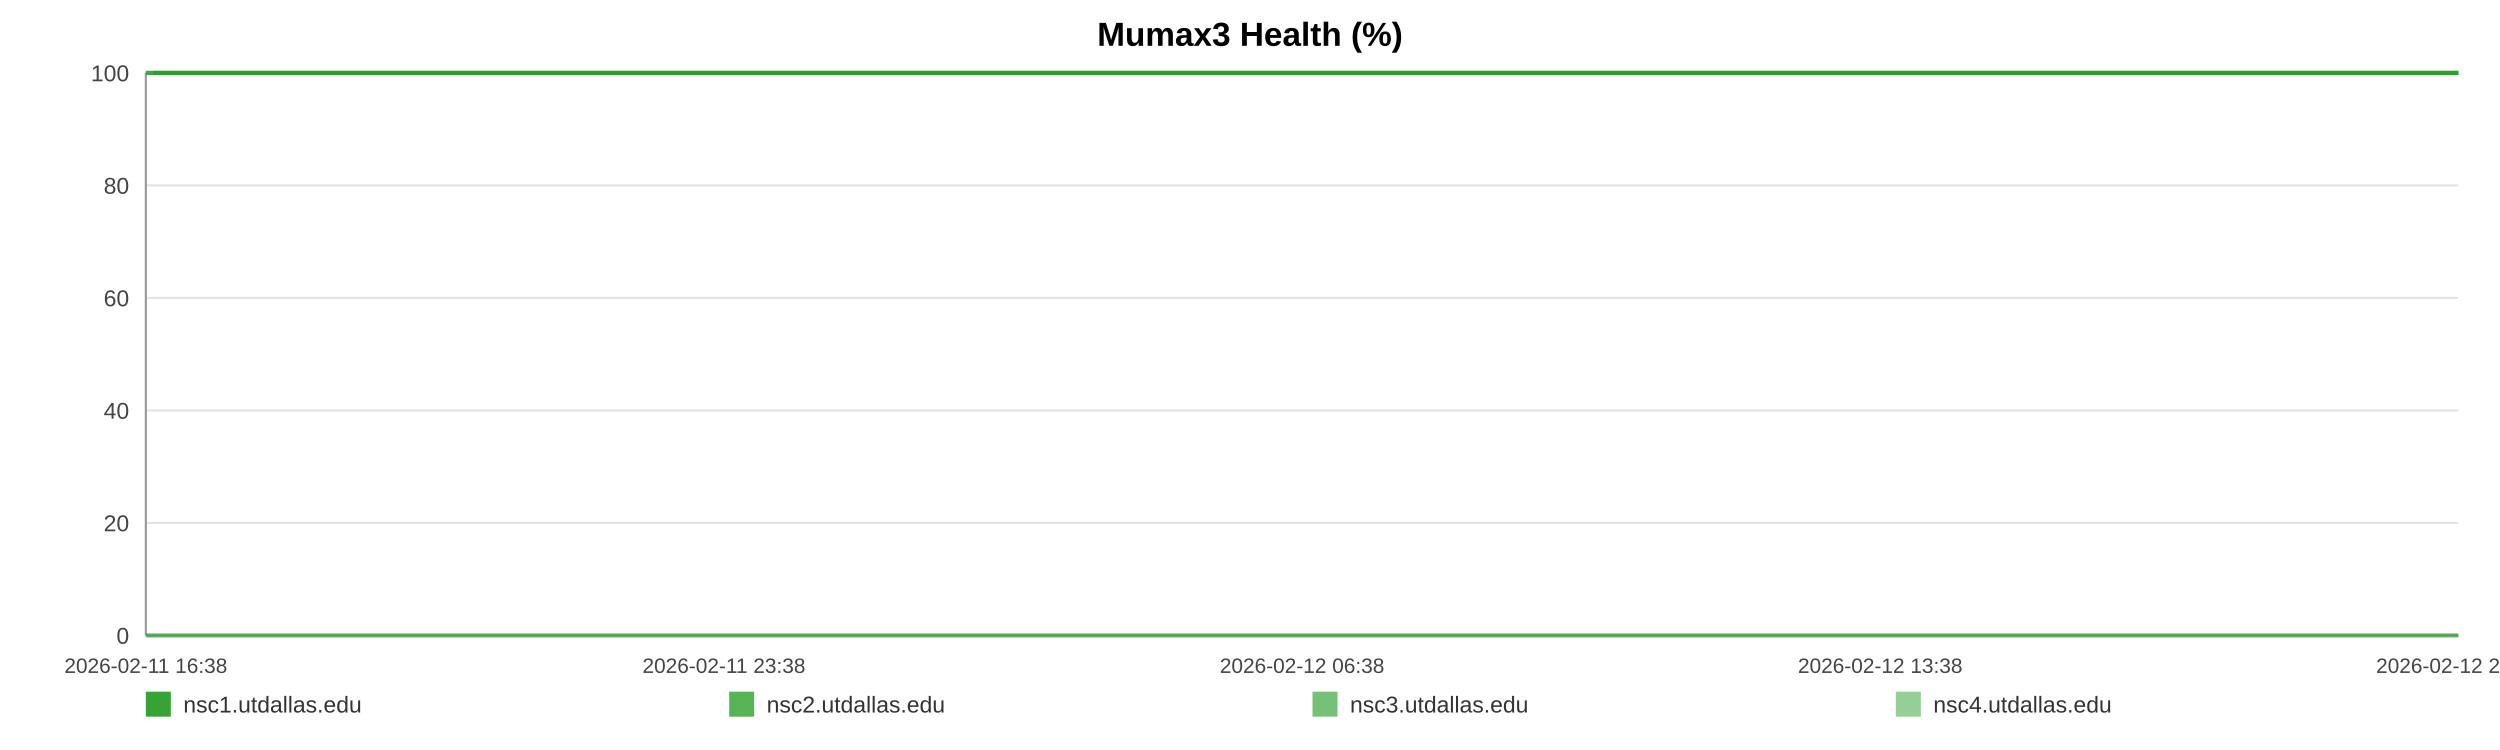
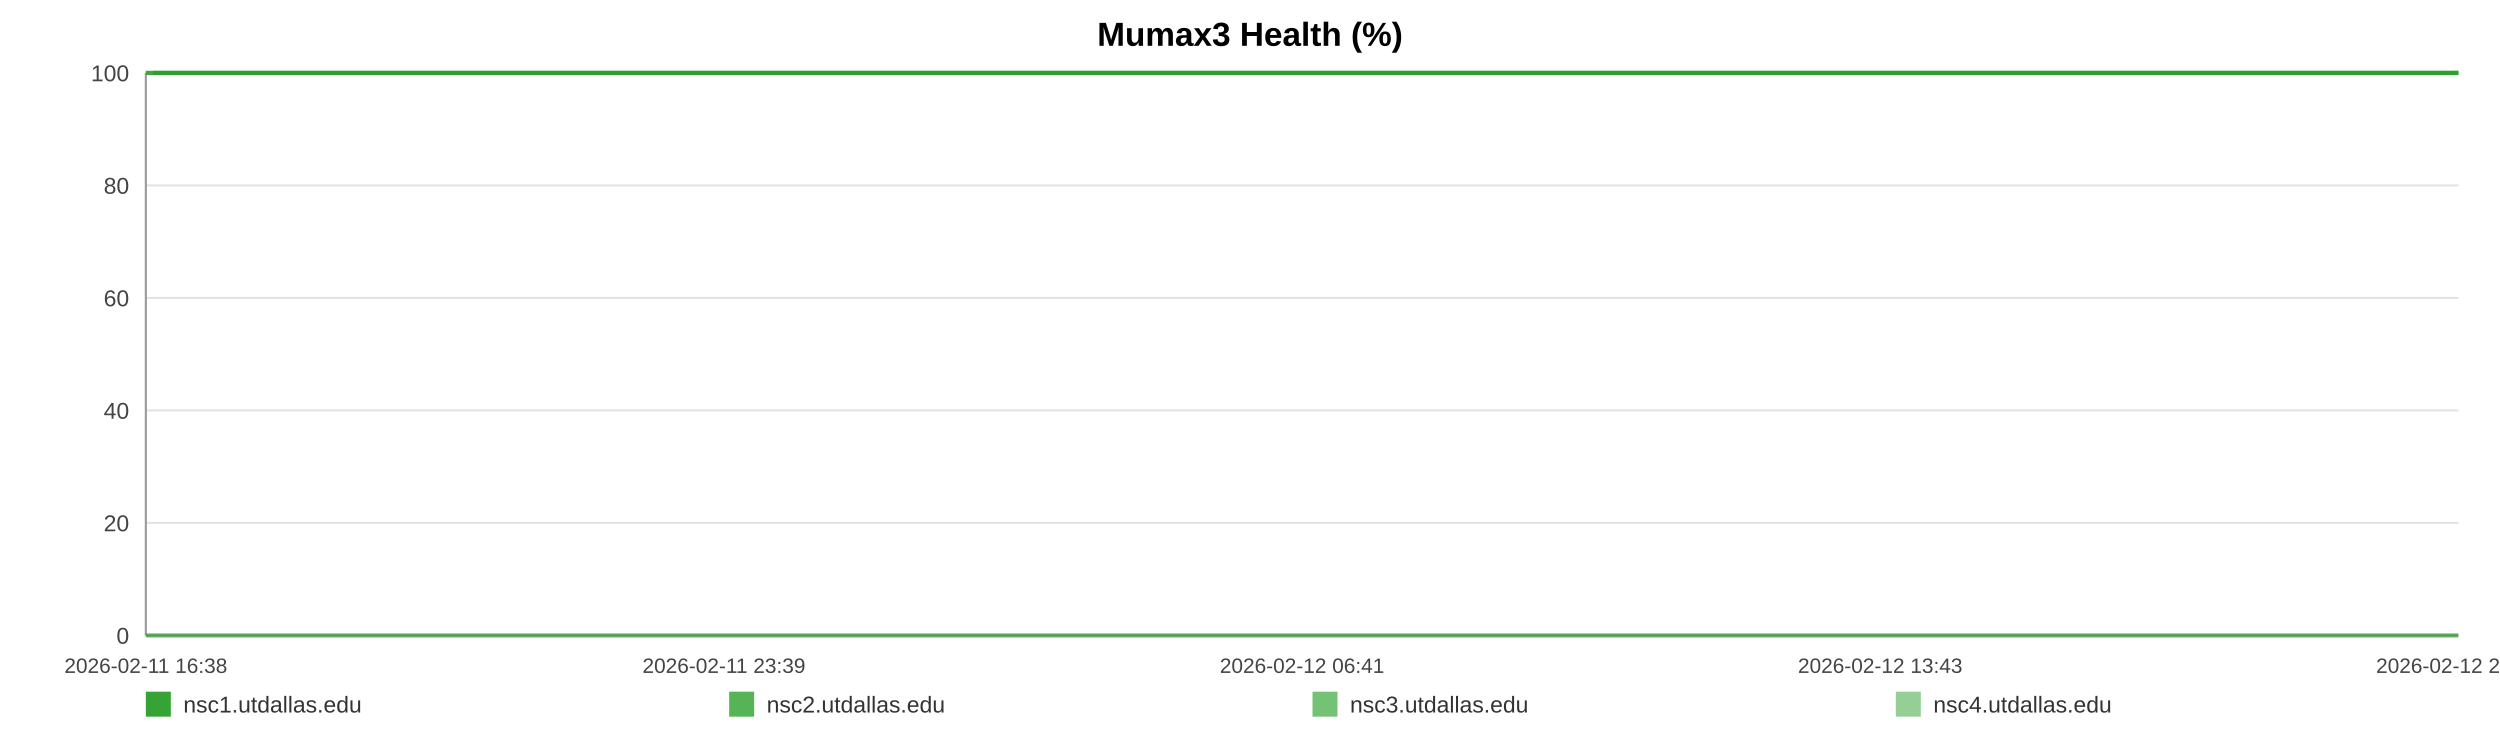
<svg xmlns="http://www.w3.org/2000/svg" width="1200" height="360" viewBox="0 0 1200 360" role="img" aria-label="Mumax3 Health (%)">
  <rect width="100%" height="100%" fill="#ffffff" />
  <text x="600.0" y="22" text-anchor="middle" font-size="16" font-family="Arial, Helvetica, sans-serif" font-weight="bold">Mumax3 Health (%)</text>
  <line x1="70" y1="35.00" x2="1180" y2="35.00" stroke="#e3e3e3" stroke-width="1" />
  <text x="62" y="39.00" text-anchor="end" font-size="11" fill="#444" font-family="Arial, Helvetica, sans-serif">100</text>
  <line x1="70" y1="89.00" x2="1180" y2="89.00" stroke="#e3e3e3" stroke-width="1" />
  <text x="62" y="93.00" text-anchor="end" font-size="11" fill="#444" font-family="Arial, Helvetica, sans-serif">80</text>
  <line x1="70" y1="143.00" x2="1180" y2="143.00" stroke="#e3e3e3" stroke-width="1" />
  <text x="62" y="147.00" text-anchor="end" font-size="11" fill="#444" font-family="Arial, Helvetica, sans-serif">60</text>
  <line x1="70" y1="197.00" x2="1180" y2="197.00" stroke="#e3e3e3" stroke-width="1" />
  <text x="62" y="201.00" text-anchor="end" font-size="11" fill="#444" font-family="Arial, Helvetica, sans-serif">40</text>
  <line x1="70" y1="251.00" x2="1180" y2="251.00" stroke="#e3e3e3" stroke-width="1" />
  <text x="62" y="255.00" text-anchor="end" font-size="11" fill="#444" font-family="Arial, Helvetica, sans-serif">20</text>
  <line x1="70" y1="305.00" x2="1180" y2="305.00" stroke="#e3e3e3" stroke-width="1" />
  <text x="62" y="309.00" text-anchor="end" font-size="11" fill="#444" font-family="Arial, Helvetica, sans-serif">0</text>
  <line x1="70" y1="35" x2="70" y2="305" stroke="#999" />
  <line x1="70" y1="305" x2="1180" y2="305" stroke="#999" />
  <text x="70.00" y="323" text-anchor="middle" font-size="10" fill="#444" font-family="Arial, Helvetica, sans-serif">2026-02-11 16:38</text>
-   <text x="347.50" y="323" text-anchor="middle" font-size="10" fill="#444" font-family="Arial, Helvetica, sans-serif">2026-02-11 23:38</text>
-   <text x="625.00" y="323" text-anchor="middle" font-size="10" fill="#444" font-family="Arial, Helvetica, sans-serif">2026-02-12 06:38</text>
-   <text x="902.50" y="323" text-anchor="middle" font-size="10" fill="#444" font-family="Arial, Helvetica, sans-serif">2026-02-12 13:38</text>
-   <text x="1180.00" y="323" text-anchor="middle" font-size="10" fill="#444" font-family="Arial, Helvetica, sans-serif">2026-02-12 20:39</text>
-   <polyline fill="none" stroke="#2ca02c" stroke-opacity="0.95" stroke-width="2" points="73.55,35.00 77.12,35.00 80.66,35.00 84.23,35.00 87.81,35.00 91.34,35.00 94.90,35.00 98.75,35.00 102.28,35.00 105.82,35.00 109.35,35.00 112.96,35.00 116.49,35.00 120.02,35.00 126.42,35.00 131.93,35.00 135.52,35.00 139.16,35.00 142.70,35.00 146.24,35.00 149.72,35.00 153.31,35.00 156.85,35.00 160.43,35.00 164.00,35.00 167.62,35.00 171.19,35.00 174.75,35.00 178.48,35.00 182.07,35.00 185.61,35.00 189.26,35.00 192.81,35.00 196.37,35.00 200.03,35.00 203.55,35.00 207.10,35.00 210.73,35.00 214.24,35.00 217.79,35.00 221.30,35.00 224.84,35.00 228.41,35.00 231.94,35.00 235.57,35.00 239.16,35.00 242.67,35.00 246.21,35.00 249.80,35.00 253.35,35.00 257.41,35.00 260.97,35.00 264.51,35.00 268.03,35.00 271.56,35.00 275.09,35.00 278.62,35.00 282.18,35.00 285.73,35.00 289.35,35.00 292.89,35.00 296.40,35.00 299.98,35.00 303.57,35.00 307.12,35.00 310.68,35.00 314.19,35.00 317.71,35.00 321.25,35.00 324.77,35.00 328.31,35.00 331.86,35.00 335.39,35.00 338.94,35.00 342.50,35.00 346.01,35.00 349.59,35.00 353.11,35.00 356.64,35.00 360.29,35.00 363.83,35.00 367.37,35.00 370.95,35.00 374.48,35.00 378.05,35.00 381.59,35.00 385.10,35.00 388.62,35.00 392.20,35.00 395.77,35.00 399.32,35.00 402.90,35.00 406.40,35.00 409.97,35.00 413.50,35.00 417.04,35.00 420.56,35.00 424.12,35.00 427.64,35.00 431.22,35.00 434.77,35.00 438.32,35.00 441.88,35.00 445.48,35.00 449.05,35.00 452.60,35.00 456.13,35.00 459.67,35.00 463.20,35.00 466.79,35.00 470.34,35.00 473.89,35.00 477.43,35.00 481.00,35.00 484.56,35.00 488.14,35.00 491.75,35.00 495.28,35.00 498.83,35.00 502.39,35.00 505.93,35.00 509.47,35.00 513.05,35.00 516.90,35.00 520.43,35.00 524.03,35.00 527.57,35.00 531.10,35.00 534.62,35.00 538.10,35.00 541.65,35.00 545.20,35.00 548.74,35.00 552.28,35.00 555.82,35.00 559.36,35.00 562.88,35.00 566.50,35.00 570.04,35.00 573.58,35.00 577.11,35.00 580.67,35.00 584.20,35.00 587.76,35.00 591.33,35.00 594.88,35.00 598.44,35.00 601.98,35.00 605.50,35.00 609.03,35.00 612.58,35.00 616.12,35.00 619.69,35.00 623.27,35.00 626.83,35.00 630.37,35.00 633.96,35.00 637.51,35.00 641.03,35.00 644.60,35.00 648.15,35.00 651.76,35.00 655.36,35.00 658.89,35.00 662.46,35.00 665.98,35.00 669.50,35.00 673.04,35.00 676.60,35.00 680.13,35.00 683.64,35.00 687.17,35.00 690.76,35.00 694.31,35.00 697.88,35.00 701.42,35.00 705.05,35.00 708.59,35.00 712.14,35.00 715.67,35.00 719.19,35.00 723.05,35.00 726.68,35.00 730.21,35.00 733.74,35.00 737.24,35.00 740.80,35.00 744.35,35.00 747.91,35.00 751.48,35.00 755.01,35.00 758.54,35.00 762.09,35.00 765.73,35.00 769.27,35.00 772.79,35.00 776.33,35.00 779.92,35.00 783.54,35.00 787.17,35.00 790.69,35.00 794.25,35.00 797.80,35.00 801.33,35.00 804.90,35.00 808.45,35.00 812.05,35.00 815.58,35.00 819.10,35.00 822.69,35.00 826.24,35.00 829.79,35.00 833.34,35.00 836.94,35.00 840.49,35.00 844.03,35.00 847.54,35.00 851.07,35.00 854.63,35.00 858.18,35.00 861.71,35.00 865.25,35.00 868.76,35.00 872.31,35.00 875.88,35.00 879.44,35.00 883.00,35.00 886.60,35.00 890.15,35.00 893.73,35.00 897.26,35.00 900.83,35.00 904.37,35.00 907.92,35.00 911.48,35.00 915.11,35.00 918.66,35.00 922.23,35.00 925.78,35.00 929.32,35.00 932.88,35.00 936.39,35.00 939.93,35.00 943.51,35.00 947.06,35.00 950.62,35.00 954.17,35.00 957.75,35.00 961.29,35.00 964.85,35.00 968.42,35.00 972.01,35.00 975.54,35.00 979.09,35.00 982.66,35.00 986.25,35.00 989.81,35.00 993.36,35.00 996.90,35.00 1000.84,35.00 1004.42,35.00 1007.97,35.00 1011.52,35.00 1015.11,35.00 1018.68,35.00 1022.23,35.00 1025.80,35.00 1029.32,35.00 1032.98,35.00 1036.58,35.00 1040.10,35.00 1043.64,35.00 1047.20,35.00 1050.75,35.00 1054.31,35.00 1057.99,35.00 1061.55,35.00 1065.09,35.00 1068.69,35.00 1072.52,35.00 1076.07,35.00 1080.54,35.00 1086.55,35.00 1090.18,35.00 1093.81,35.00 1097.35,35.00 1100.83,35.00 1104.36,35.00 1107.97,35.00 1111.54,35.00 1115.11,35.00 1118.81,35.00 1122.48,35.00 1126.25,35.00 1129.81,35.00 1133.37,35.00 1136.92,35.00 1140.52,35.00 1144.12,35.00 1147.70,35.00 1151.24,35.00 1154.78,35.00 1158.48,35.00 1162.05,35.00 1165.56,35.00 1169.13,35.00 1172.74,35.00 1176.42,35.00 1180.00,35.00" />
-   <polyline fill="none" stroke="#2ca02c" stroke-opacity="0.80" stroke-width="2" points="70.00,35.00 73.55,35.00 77.12,35.00 80.66,35.00 84.23,35.00 87.81,35.00 91.34,35.00 94.90,35.00 98.75,35.00 102.28,35.00 105.82,35.00 109.35,35.00 112.96,35.00 116.49,35.00 120.02,35.00 126.42,35.00 131.93,35.00 135.52,35.00 139.16,35.00 142.70,35.00 146.24,35.00 149.72,35.00 153.31,35.00 156.85,35.00 160.43,35.00 164.00,35.00 167.62,35.00 171.19,35.00 174.75,35.00 178.48,35.00 182.07,35.00 185.61,35.00 189.26,35.00 192.81,35.00 196.37,35.00 200.03,35.00 203.55,35.00 207.10,35.00 210.73,35.00 214.24,35.00 217.79,35.00 221.30,35.00 224.84,35.00 228.41,35.00 231.94,35.00 235.57,35.00 239.16,35.00 242.67,35.00 246.21,35.00 249.80,35.00 253.35,35.00 257.41,35.00 260.97,35.00 264.51,35.00 268.03,35.00 271.56,35.00 275.09,35.00 278.62,35.00 282.18,35.00 285.73,35.00 289.35,35.00 292.89,35.00 296.40,35.00 299.98,35.00 303.57,35.00 307.12,35.00 310.68,35.00 314.19,35.00 317.71,35.00 321.25,35.00 324.77,35.00 328.31,35.00 331.86,35.00 335.39,35.00 338.94,35.00 342.50,35.00 346.01,35.00 349.59,35.00 353.11,35.00 356.64,35.00 360.29,35.00 363.83,35.00 367.37,35.00 370.95,35.00 374.48,35.00 378.05,35.00 381.59,35.00 385.10,35.00 388.62,35.00 392.20,35.00 395.77,35.00 399.32,35.00 402.90,35.00 406.40,35.00 409.97,35.00 413.50,35.00 417.04,35.00 420.56,35.00 424.12,35.00 427.64,35.00 431.22,35.00 434.77,35.00 438.32,35.00 441.88,35.00 445.48,35.00 449.05,35.00 452.60,35.00 456.13,35.00 459.67,35.00 463.20,35.00 466.79,35.00 470.34,35.00 473.89,35.00 477.43,35.00 481.00,35.00 484.56,35.00 488.14,35.00 491.75,35.00 495.28,35.00 498.83,35.00 502.39,35.00 505.93,35.00 509.47,35.00 513.05,35.00 516.90,35.00 520.43,35.00 524.03,35.00 527.57,35.00 531.10,35.00 534.62,35.00 538.10,35.00 541.65,35.00 545.20,35.00 548.74,35.00 552.28,35.00 555.82,35.00 559.36,35.00 562.88,35.00 566.50,35.00 570.04,35.00 573.58,35.00 577.11,35.00 580.67,35.00 584.20,35.00 587.76,35.00 591.33,35.00 594.88,35.00 598.44,35.00 601.98,35.00 605.50,35.00 609.03,35.00 612.58,35.00 616.12,35.00 619.69,35.00 623.27,35.00 626.83,35.00 630.37,35.00 633.96,35.00 637.51,35.00 641.03,35.00 644.60,35.00 648.15,35.00 651.76,35.00 655.36,35.00 658.89,35.00 662.46,35.00 665.98,35.00 669.50,35.00 673.04,35.00 676.60,35.00 680.13,35.00 683.64,35.00 687.17,35.00 690.76,35.00 694.31,35.00 697.88,35.00 701.42,35.00 705.05,35.00 708.59,35.00 712.14,35.00 715.67,35.00 719.19,35.00 723.05,35.00 726.68,35.00 730.21,35.00 733.74,35.00 737.24,35.00 740.80,35.00 744.35,35.00 747.91,35.00 751.48,35.00 755.01,35.00 758.54,35.00 762.09,35.00 765.73,35.00 769.27,35.00 772.79,35.00 776.33,35.00 779.92,35.00 783.54,35.00 787.17,35.00 790.69,35.00 794.25,35.00 797.80,35.00 801.33,35.00 804.90,35.00 808.45,35.00 812.05,35.00 815.58,35.00 819.10,35.00 822.69,35.00 826.24,35.00 829.79,35.00 833.34,35.00 836.94,35.00 840.49,35.00 844.03,35.00 847.54,35.00 851.07,35.00 854.63,35.00 858.18,35.00 861.71,35.00 865.25,35.00 868.76,35.00 872.31,35.00 875.88,35.00 879.44,35.00 883.00,35.00 886.60,35.00 890.15,35.00 893.73,35.00 897.26,35.00 900.83,35.00 904.37,35.00 907.92,35.00 911.48,35.00 915.11,35.00 918.66,35.00 922.23,35.00 925.78,35.00 929.32,35.00 932.88,35.00 936.39,35.00 939.93,35.00 943.51,35.00 947.06,35.00 950.62,35.00 954.17,35.00 957.75,35.00 961.29,35.00 964.85,35.00 968.42,35.00 972.01,35.00 975.54,35.00 979.09,35.00 982.66,35.00 986.25,35.00 989.81,35.00 993.36,35.00 996.90,35.00 1000.84,35.00 1004.42,35.00 1007.97,35.00 1011.52,35.00 1015.11,35.00 1018.68,35.00 1022.23,35.00 1025.80,35.00 1029.32,35.00 1032.98,35.00 1036.58,35.00 1040.10,35.00 1043.64,35.00 1047.20,35.00 1050.75,35.00 1054.31,35.00 1057.99,35.00 1061.55,35.00 1065.09,35.00 1068.69,35.00 1072.52,35.00 1076.07,35.00 1080.54,35.00 1086.55,35.00 1090.18,35.00 1093.81,35.00 1097.35,35.00 1100.83,35.00 1104.36,35.00 1107.97,35.00 1111.54,35.00 1115.11,35.00 1118.81,35.00 1122.48,35.00 1126.25,35.00 1129.81,35.00 1133.37,35.00 1136.92,35.00 1140.52,35.00 1144.12,35.00 1147.70,35.00 1151.24,35.00 1154.78,35.00 1158.48,35.00 1162.05,35.00 1165.56,35.00 1169.13,35.00 1172.74,35.00 1176.42,35.00 1180.00,35.00" />
-   <polyline fill="none" stroke="#2ca02c" stroke-opacity="0.65" stroke-width="2" points="70.00,305.00 73.55,305.00 77.12,305.00 80.66,305.00 84.23,305.00 87.81,305.00 91.34,305.00 94.90,305.00 98.75,305.00 102.28,305.00 105.82,305.00 109.35,305.00 112.96,305.00 116.49,305.00 120.02,305.00 126.42,305.00 131.93,305.00 135.52,305.00 139.16,305.00 142.70,305.00 146.24,305.00 149.72,305.00 153.31,305.00 156.85,305.00 160.43,305.00 164.00,305.00 167.62,305.00 171.19,305.00 174.75,305.00 178.48,305.00 182.07,305.00 185.61,305.00 189.26,305.00 192.81,305.00 196.37,305.00 200.03,305.00 203.55,305.00 207.10,305.00 210.73,305.00 214.24,305.00 217.79,305.00 221.30,305.00 224.84,305.00 228.41,305.00 231.94,305.00 235.57,305.00 239.16,305.00 242.67,305.00 246.21,305.00 249.80,305.00 253.35,305.00 257.41,305.00 260.97,305.00 264.51,305.00 268.03,305.00 271.56,305.00 275.09,305.00 278.62,305.00 282.18,305.00 285.73,305.00 289.35,305.00 292.89,305.00 296.40,305.00 299.98,305.00 303.57,305.00 307.12,305.00 310.68,305.00 314.19,305.00 317.71,305.00 321.25,305.00 324.77,305.00 328.31,305.00 331.86,305.00 335.39,305.00 338.94,305.00 342.50,305.00 346.01,305.00 349.59,305.00 353.11,305.00 356.64,305.00 360.29,305.00 363.83,305.00 367.37,305.00 370.95,305.00 374.48,305.00 378.05,305.00 381.59,305.00 385.10,305.00 388.62,305.00 392.20,305.00 395.77,305.00 399.32,305.00 402.90,305.00 406.40,305.00 409.97,305.00 413.50,305.00 417.04,305.00 420.56,305.00 424.12,305.00 427.64,305.00 431.22,305.00 434.77,305.00 438.32,305.00 441.88,305.00 445.48,305.00 449.05,305.00 452.60,305.00 456.13,305.00 459.67,305.00 463.20,305.00 466.79,305.00 470.34,305.00 473.89,305.00 477.43,305.00 481.00,305.00 484.56,305.00 488.14,305.00 491.75,305.00 495.28,305.00 498.83,305.00 502.39,305.00 505.93,305.00 509.47,305.00 513.05,305.00 516.90,305.00 520.43,305.00 524.03,305.00 527.57,305.00 531.10,305.00 534.62,305.00 538.10,305.00 541.65,305.00 545.20,305.00 548.74,305.00 552.28,305.00 555.82,305.00 559.36,305.00 562.88,305.00 566.50,305.00 570.04,305.00 573.58,305.00 577.11,305.00 580.67,305.00 584.20,305.00 587.76,305.00 591.33,305.00 594.88,305.00 598.44,305.00 601.98,305.00 605.50,305.00 609.03,305.00 612.58,305.00 616.12,305.00 619.69,305.00 623.27,305.00 626.83,305.00 630.37,305.00 633.96,305.00 637.51,305.00 641.03,305.00 644.60,305.00 648.15,305.00 651.76,305.00 655.36,305.00 658.89,305.00 662.46,305.00 665.98,305.00 669.50,305.00 673.04,305.00 676.60,305.00 680.13,305.00 683.64,305.00 687.17,305.00 690.76,305.00 694.31,305.00 697.88,305.00 701.42,305.00 705.05,305.00 708.59,305.00 712.14,305.00 715.67,305.00 719.19,305.00 723.05,305.00 726.68,305.00 730.21,305.00 733.74,305.00 737.24,305.00 740.80,305.00 744.35,305.00 747.91,305.00 751.48,305.00 755.01,305.00 758.54,305.00 762.09,305.00 765.73,305.00 769.27,305.00 772.79,305.00 776.33,305.00 779.92,305.00 783.54,305.00 787.17,305.00 790.69,305.00 794.25,305.00 797.80,305.00 801.33,305.00 804.90,305.00 808.45,305.00 812.05,305.00 815.58,305.00 819.10,305.00 822.69,305.00 826.24,305.00 829.79,305.00 833.34,305.00 836.94,305.00 840.49,305.00 844.03,305.00 847.54,305.00 851.07,305.00 854.63,305.00 858.18,305.00 861.71,305.00 865.25,305.00 868.76,305.00 872.31,305.00 875.88,305.00 879.44,305.00 883.00,305.00 886.60,305.00 890.15,305.00 893.73,305.00 897.26,305.00 900.83,305.00 904.37,305.00 907.92,305.00 911.48,305.00 915.11,305.00 918.66,305.00 922.23,305.00 925.78,305.00 929.32,305.00 932.88,305.00 936.39,305.00 939.93,305.00 943.51,305.00 947.06,305.00 950.62,305.00 954.17,305.00 957.75,305.00 961.29,305.00 964.85,305.00 968.42,305.00 972.01,305.00 975.54,305.00 979.09,305.00 982.66,305.00 986.25,305.00 989.81,305.00 993.36,305.00 996.90,305.00 1000.84,305.00 1004.42,305.00 1007.97,305.00 1011.52,305.00 1015.11,305.00 1018.68,305.00 1022.23,305.00 1025.80,305.00 1029.32,305.00 1032.98,305.00 1036.58,305.00 1040.10,305.00 1043.64,305.00 1047.20,305.00 1050.75,305.00 1054.31,305.00 1057.99,305.00 1061.55,305.00 1065.09,305.00 1068.69,305.00 1072.52,305.00 1076.07,305.00 1080.54,305.00 1086.55,305.00 1090.18,305.00 1093.81,305.00 1097.35,305.00 1100.83,305.00 1104.36,305.00 1107.97,305.00 1111.54,305.00 1115.11,305.00 1118.81,305.00 1122.48,305.00 1126.25,305.00 1129.81,305.00 1133.37,305.00 1136.92,305.00 1140.52,305.00 1144.12,305.00 1147.70,305.00 1151.24,305.00 1154.78,305.00 1158.48,305.00 1162.05,305.00 1165.56,305.00 1169.13,305.00 1172.74,305.00 1176.42,305.00 1180.00,305.00" />
-   <polyline fill="none" stroke="#2ca02c" stroke-opacity="0.50" stroke-width="2" points="70.00,35.00 73.55,35.00 77.12,35.00 80.66,35.00 84.23,35.00 87.81,35.00 91.34,35.00 94.90,35.00 98.75,35.00 102.28,35.00 105.82,35.00 109.35,35.00 112.96,35.00 116.49,35.00 120.02,35.00 126.42,35.00 131.93,35.00 135.52,35.00 139.16,35.00 142.70,35.00 146.24,35.00 149.72,35.00 153.31,35.00 156.85,35.00 160.43,35.00 164.00,35.00 167.62,35.00 171.19,35.00 174.75,35.00 178.48,35.00 182.07,35.00 185.61,35.00 189.26,35.00 192.81,35.00 196.37,35.00 200.03,35.00 203.55,35.00 207.10,35.00 210.73,35.00 214.24,35.00 217.79,35.00 221.30,35.00 224.84,35.00 228.41,35.00 231.94,35.00 235.57,35.00 239.16,35.00 242.67,35.00 246.21,35.00 249.80,35.00 253.35,35.00 257.41,35.00 260.97,35.00 264.51,35.00 268.03,35.00 271.56,35.00 275.09,35.00 278.62,35.00 282.18,35.00 285.73,35.00 289.35,35.00 292.89,35.00 296.40,35.00 299.98,35.00 303.57,35.00 307.12,35.00 310.68,35.00 314.19,35.00 317.71,35.00 321.25,35.00 324.77,35.00 328.31,35.00 331.86,35.00 335.39,35.00 338.94,35.00 342.50,35.00 346.01,35.00 349.59,35.00 353.11,35.00 356.64,35.00 360.29,35.00 363.83,35.00 367.37,35.00 370.95,35.00 374.48,35.00 378.05,35.00 381.59,35.00 385.10,35.00 388.62,35.00 392.20,35.00 395.77,35.00 399.32,35.00 402.90,35.00 406.40,35.00 409.97,35.00 413.50,35.00 417.04,35.00 420.56,35.00 424.12,35.00 427.64,35.00 431.22,35.00 434.77,35.00 438.32,35.00 441.88,35.00 445.48,35.00 449.05,35.00 452.60,35.00 456.13,35.00 459.67,35.00 463.20,35.00 466.79,35.00 470.34,35.00 473.89,35.00 477.43,35.00 481.00,35.00 484.56,35.00 488.14,35.00 491.75,35.00 495.28,35.00 498.83,35.00 502.39,35.00 505.93,35.00 509.47,35.00 513.05,35.00 516.90,35.00 520.43,35.00 524.03,35.00 527.57,35.00 531.10,35.00 534.62,35.00 538.10,35.00 541.65,35.00 545.20,35.00 548.74,35.00 552.28,35.00 555.82,35.00 559.36,35.00 562.88,35.00 566.50,35.00 570.04,35.00 573.58,35.00 577.11,35.00 580.67,35.00 584.20,35.00 587.76,35.00 591.33,35.00 594.88,35.00 598.44,35.00 601.98,35.00 605.50,35.00 609.03,35.00 612.58,35.00 616.12,35.00 619.69,35.00 623.27,35.00 626.83,35.00 630.37,35.00 633.96,35.00 637.51,35.00 641.03,35.00 644.60,35.00 648.15,35.00 651.76,35.00 655.36,35.00 658.89,35.00 662.46,35.00 665.98,35.00 669.50,35.00 673.04,35.00 676.60,35.00 680.13,35.00 683.64,35.00 687.17,35.00 690.76,35.00 694.31,35.00 697.88,35.00 701.42,35.00 705.05,35.00 708.59,35.00 712.14,35.00 715.67,35.00 719.19,35.00 723.05,35.00 726.68,35.00 730.21,35.00 733.74,35.00 737.24,35.00 740.80,35.00 744.35,35.00 747.91,35.00 751.48,35.00 755.01,35.00 758.54,35.00 762.09,35.00 765.73,35.00 769.27,35.00 772.79,35.00 776.33,35.00 779.92,35.00 783.54,35.00 787.17,35.00 790.69,35.00 794.25,35.00 797.80,35.00 801.33,35.00 804.90,35.00 808.45,35.00 812.05,35.00 815.58,35.00 819.10,35.00 822.69,35.00 826.24,35.00 829.79,35.00 833.34,35.00 836.94,35.00 840.49,35.00 844.03,35.00 847.54,35.00 851.07,35.00 854.63,35.00 858.18,35.00 861.71,35.00 865.25,35.00 868.76,35.00 872.31,35.00 875.88,35.00 879.44,35.00 883.00,35.00 886.60,35.00 890.15,35.00 893.73,35.00 897.26,35.00 900.83,35.00 904.37,35.00 907.92,35.00 911.48,35.00 915.11,35.00 918.66,35.00 922.23,35.00 925.78,35.00 929.32,35.00 932.88,35.00 936.39,35.00 939.93,35.00 943.51,35.00 947.06,35.00 950.62,35.00 954.17,35.00 957.75,35.00 961.29,35.00 964.85,35.00 968.42,35.00 972.01,35.00 975.54,35.00 979.09,35.00 982.66,35.00 986.25,35.00 989.81,35.00 993.36,35.00 996.90,35.00 1000.84,35.00 1004.42,35.00 1007.97,35.00 1011.52,35.00 1015.11,35.00 1018.68,35.00 1022.23,35.00 1025.80,35.00 1029.32,35.00 1032.98,35.00 1036.58,35.00 1040.10,35.00 1043.64,35.00 1047.20,35.00 1050.75,35.00 1054.31,35.00 1057.99,35.00 1061.55,35.00 1065.09,35.00 1068.69,35.00 1072.52,35.00 1076.07,35.00 1080.54,35.00 1086.55,35.00 1090.18,35.00 1093.81,35.00 1097.35,35.00 1100.83,35.00 1104.36,35.00 1107.97,35.00 1111.54,35.00 1115.11,35.00 1118.81,35.00 1122.48,35.00 1126.25,35.00 1129.81,35.00 1133.37,35.00 1136.92,35.00 1140.52,35.00 1144.12,35.00 1147.70,35.00 1151.24,35.00 1154.78,35.00 1158.48,35.00 1162.05,35.00 1165.56,35.00 1169.13,35.00 1172.74,35.00 1176.42,35.00 1180.00,35.00" />
+   <text x="347.50" y="323" text-anchor="middle" font-size="10" fill="#444" font-family="Arial, Helvetica, sans-serif">2026-02-11 23:39</text>
+   <text x="625.00" y="323" text-anchor="middle" font-size="10" fill="#444" font-family="Arial, Helvetica, sans-serif">2026-02-12 06:41</text>
+   <text x="902.50" y="323" text-anchor="middle" font-size="10" fill="#444" font-family="Arial, Helvetica, sans-serif">2026-02-12 13:43</text>
+   <text x="1180.00" y="323" text-anchor="middle" font-size="10" fill="#444" font-family="Arial, Helvetica, sans-serif">2026-02-12 20:44</text>
+   <polyline fill="none" stroke="#2ca02c" stroke-opacity="0.95" stroke-width="2" points="73.54,35.00 77.10,35.00 80.63,35.00 84.18,35.00 87.76,35.00 91.27,35.00 94.82,35.00 98.66,35.00 102.18,35.00 105.70,35.00 109.22,35.00 112.82,35.00 116.34,35.00 119.86,35.00 126.24,35.00 131.73,35.00 135.31,35.00 138.94,35.00 142.47,35.00 146.00,35.00 149.47,35.00 153.04,35.00 156.57,35.00 160.14,35.00 163.70,35.00 167.31,35.00 170.87,35.00 174.42,35.00 178.14,35.00 181.71,35.00 185.25,35.00 188.88,35.00 192.42,35.00 195.96,35.00 199.61,35.00 203.12,35.00 206.67,35.00 210.28,35.00 213.77,35.00 217.32,35.00 220.82,35.00 224.35,35.00 227.90,35.00 231.42,35.00 235.04,35.00 238.62,35.00 242.12,35.00 245.65,35.00 249.23,35.00 252.77,35.00 256.82,35.00 260.36,35.00 263.89,35.00 267.40,35.00 270.92,35.00 274.43,35.00 277.95,35.00 281.51,35.00 285.04,35.00 288.65,35.00 292.18,35.00 295.68,35.00 299.24,35.00 302.83,35.00 306.36,35.00 309.91,35.00 313.41,35.00 316.92,35.00 320.44,35.00 323.95,35.00 327.49,35.00 331.03,35.00 334.54,35.00 338.08,35.00 341.63,35.00 345.13,35.00 348.70,35.00 352.21,35.00 355.73,35.00 359.36,35.00 362.89,35.00 366.42,35.00 369.99,35.00 373.51,35.00 377.06,35.00 380.59,35.00 384.09,35.00 387.60,35.00 391.17,35.00 394.73,35.00 398.26,35.00 401.84,35.00 405.33,35.00 408.88,35.00 412.40,35.00 415.94,35.00 419.45,35.00 422.99,35.00 426.50,35.00 430.06,35.00 433.61,35.00 437.15,35.00 440.69,35.00 444.28,35.00 447.84,35.00 451.37,35.00 454.90,35.00 458.43,35.00 461.95,35.00 465.52,35.00 469.07,35.00 472.60,35.00 476.13,35.00 479.68,35.00 483.24,35.00 486.80,35.00 490.40,35.00 493.92,35.00 497.46,35.00 501.01,35.00 504.54,35.00 508.07,35.00 511.64,35.00 515.47,35.00 519.00,35.00 522.58,35.00 526.11,35.00 529.62,35.00 533.13,35.00 536.61,35.00 540.14,35.00 543.69,35.00 547.22,35.00 550.74,35.00 554.27,35.00 557.80,35.00 561.31,35.00 564.92,35.00 568.44,35.00 571.97,35.00 575.49,35.00 579.04,35.00 582.56,35.00 586.11,35.00 589.67,35.00 593.21,35.00 596.75,35.00 600.28,35.00 603.79,35.00 607.31,35.00 610.85,35.00 614.38,35.00 617.93,35.00 621.51,35.00 625.05,35.00 628.58,35.00 632.16,35.00 635.70,35.00 639.21,35.00 642.76,35.00 646.31,35.00 649.90,35.00 653.49,35.00 657.01,35.00 660.57,35.00 664.08,35.00 667.59,35.00 671.12,35.00 674.66,35.00 678.18,35.00 681.68,35.00 685.20,35.00 688.78,35.00 692.32,35.00 695.87,35.00 699.40,35.00 703.02,35.00 706.56,35.00 710.09,35.00 713.61,35.00 717.12,35.00 720.97,35.00 724.59,35.00 728.10,35.00 731.62,35.00 735.11,35.00 738.66,35.00 742.19,35.00 745.75,35.00 749.30,35.00 752.82,35.00 756.34,35.00 759.88,35.00 763.50,35.00 767.04,35.00 770.55,35.00 774.08,35.00 777.65,35.00 781.26,35.00 784.88,35.00 788.39,35.00 791.93,35.00 795.48,35.00 799.00,35.00 802.55,35.00 806.10,35.00 809.68,35.00 813.20,35.00 816.71,35.00 820.29,35.00 823.83,35.00 827.36,35.00 830.91,35.00 834.49,35.00 838.04,35.00 841.56,35.00 845.06,35.00 848.58,35.00 852.13,35.00 855.66,35.00 859.18,35.00 862.71,35.00 866.21,35.00 869.75,35.00 873.31,35.00 876.85,35.00 880.41,35.00 883.99,35.00 887.54,35.00 891.10,35.00 894.62,35.00 898.18,35.00 901.71,35.00 905.25,35.00 908.79,35.00 912.41,35.00 915.96,35.00 919.51,35.00 923.05,35.00 926.57,35.00 930.13,35.00 933.63,35.00 937.16,35.00 940.72,35.00 944.27,35.00 947.81,35.00 951.35,35.00 954.92,35.00 958.45,35.00 961.99,35.00 965.56,35.00 969.13,35.00 972.65,35.00 976.18,35.00 979.75,35.00 983.32,35.00 986.88,35.00 990.41,35.00 993.94,35.00 997.87,35.00 1001.43,35.00 1004.98,35.00 1008.52,35.00 1012.09,35.00 1015.65,35.00 1019.19,35.00 1022.74,35.00 1026.25,35.00 1029.91,35.00 1033.49,35.00 1037.00,35.00 1040.54,35.00 1044.08,35.00 1047.62,35.00 1051.16,35.00 1054.84,35.00 1058.38,35.00 1061.91,35.00 1065.50,35.00 1069.32,35.00 1072.86,35.00 1077.31,35.00 1083.30,35.00 1086.92,35.00 1090.54,35.00 1094.07,35.00 1097.54,35.00 1101.06,35.00 1104.66,35.00 1108.21,35.00 1111.78,35.00 1115.46,35.00 1119.12,35.00 1122.88,35.00 1126.43,35.00 1129.97,35.00 1133.52,35.00 1137.10,35.00 1140.69,35.00 1144.26,35.00 1147.79,35.00 1151.32,35.00 1155.00,35.00 1158.57,35.00 1162.07,35.00 1165.62,35.00 1169.22,35.00 1172.89,35.00 1176.46,35.00 1180.00,35.00" />
+   <polyline fill="none" stroke="#2ca02c" stroke-opacity="0.80" stroke-width="2" points="70.00,35.00 73.54,35.00 77.10,35.00 80.63,35.00 84.18,35.00 87.76,35.00 91.27,35.00 94.82,35.00 98.66,35.00 102.18,35.00 105.70,35.00 109.22,35.00 112.82,35.00 116.34,35.00 119.86,35.00 126.24,35.00 131.73,35.00 135.31,35.00 138.94,35.00 142.47,35.00 146.00,35.00 149.47,35.00 153.04,35.00 156.57,35.00 160.14,35.00 163.70,35.00 167.31,35.00 170.87,35.00 174.42,35.00 178.14,35.00 181.71,35.00 185.25,35.00 188.88,35.00 192.42,35.00 195.96,35.00 199.61,35.00 203.12,35.00 206.67,35.00 210.28,35.00 213.77,35.00 217.32,35.00 220.82,35.00 224.35,35.00 227.90,35.00 231.42,35.00 235.04,35.00 238.62,35.00 242.12,35.00 245.65,35.00 249.23,35.00 252.77,35.00 256.82,35.00 260.36,35.00 263.89,35.00 267.40,35.00 270.92,35.00 274.43,35.00 277.95,35.00 281.51,35.00 285.04,35.00 288.65,35.00 292.18,35.00 295.68,35.00 299.24,35.00 302.83,35.00 306.36,35.00 309.91,35.00 313.41,35.00 316.92,35.00 320.44,35.00 323.95,35.00 327.49,35.00 331.03,35.00 334.54,35.00 338.08,35.00 341.63,35.00 345.13,35.00 348.70,35.00 352.21,35.00 355.73,35.00 359.36,35.00 362.89,35.00 366.42,35.00 369.99,35.00 373.51,35.00 377.06,35.00 380.59,35.00 384.09,35.00 387.60,35.00 391.17,35.00 394.73,35.00 398.26,35.00 401.84,35.00 405.33,35.00 408.88,35.00 412.40,35.00 415.94,35.00 419.45,35.00 422.99,35.00 426.50,35.00 430.06,35.00 433.61,35.00 437.15,35.00 440.69,35.00 444.28,35.00 447.84,35.00 451.37,35.00 454.90,35.00 458.43,35.00 461.95,35.00 465.52,35.00 469.07,35.00 472.60,35.00 476.13,35.00 479.68,35.00 483.24,35.00 486.80,35.00 490.40,35.00 493.92,35.00 497.46,35.00 501.01,35.00 504.54,35.00 508.07,35.00 511.64,35.00 515.47,35.00 519.00,35.00 522.58,35.00 526.11,35.00 529.62,35.00 533.13,35.00 536.61,35.00 540.14,35.00 543.69,35.00 547.22,35.00 550.74,35.00 554.27,35.00 557.80,35.00 561.31,35.00 564.92,35.00 568.44,35.00 571.97,35.00 575.49,35.00 579.04,35.00 582.56,35.00 586.11,35.00 589.67,35.00 593.21,35.00 596.75,35.00 600.28,35.00 603.79,35.00 607.31,35.00 610.85,35.00 614.38,35.00 617.93,35.00 621.51,35.00 625.05,35.00 628.58,35.00 632.16,35.00 635.70,35.00 639.21,35.00 642.76,35.00 646.31,35.00 649.90,35.00 653.49,35.00 657.01,35.00 660.57,35.00 664.08,35.00 667.59,35.00 671.12,35.00 674.66,35.00 678.18,35.00 681.68,35.00 685.20,35.00 688.78,35.00 692.32,35.00 695.87,35.00 699.40,35.00 703.02,35.00 706.56,35.00 710.09,35.00 713.61,35.00 717.12,35.00 720.97,35.00 724.59,35.00 728.10,35.00 731.62,35.00 735.11,35.00 738.66,35.00 742.19,35.00 745.75,35.00 749.30,35.00 752.82,35.00 756.34,35.00 759.88,35.00 763.50,35.00 767.04,35.00 770.55,35.00 774.08,35.00 777.65,35.00 781.26,35.00 784.88,35.00 788.39,35.00 791.93,35.00 795.48,35.00 799.00,35.00 802.55,35.00 806.10,35.00 809.68,35.00 813.20,35.00 816.71,35.00 820.29,35.00 823.83,35.00 827.36,35.00 830.91,35.00 834.49,35.00 838.04,35.00 841.56,35.00 845.06,35.00 848.58,35.00 852.13,35.00 855.66,35.00 859.18,35.00 862.71,35.00 866.21,35.00 869.75,35.00 873.31,35.00 876.85,35.00 880.41,35.00 883.99,35.00 887.54,35.00 891.10,35.00 894.62,35.00 898.18,35.00 901.71,35.00 905.25,35.00 908.79,35.00 912.41,35.00 915.96,35.00 919.51,35.00 923.05,35.00 926.57,35.00 930.13,35.00 933.63,35.00 937.16,35.00 940.72,35.00 944.27,35.00 947.81,35.00 951.35,35.00 954.92,35.00 958.45,35.00 961.99,35.00 965.56,35.00 969.13,35.00 972.65,35.00 976.18,35.00 979.75,35.00 983.32,35.00 986.88,35.00 990.41,35.00 993.94,35.00 997.87,35.00 1001.43,35.00 1004.98,35.00 1008.52,35.00 1012.09,35.00 1015.65,35.00 1019.19,35.00 1022.74,35.00 1026.25,35.00 1029.91,35.00 1033.49,35.00 1037.00,35.00 1040.54,35.00 1044.08,35.00 1047.62,35.00 1051.16,35.00 1054.84,35.00 1058.38,35.00 1061.91,35.00 1065.50,35.00 1069.32,35.00 1072.86,35.00 1077.31,35.00 1083.30,35.00 1086.92,35.00 1090.54,35.00 1094.07,35.00 1097.54,35.00 1101.06,35.00 1104.66,35.00 1108.21,35.00 1111.78,35.00 1115.46,35.00 1119.12,35.00 1122.88,35.00 1126.43,35.00 1129.97,35.00 1133.52,35.00 1137.10,35.00 1140.69,35.00 1144.26,35.00 1147.79,35.00 1151.32,35.00 1155.00,35.00 1158.57,35.00 1162.07,35.00 1165.62,35.00 1169.22,35.00 1172.89,35.00 1176.46,35.00 1180.00,35.00" />
+   <polyline fill="none" stroke="#2ca02c" stroke-opacity="0.65" stroke-width="2" points="70.00,305.00 73.54,305.00 77.10,305.00 80.63,305.00 84.18,305.00 87.76,305.00 91.27,305.00 94.82,305.00 98.66,305.00 102.18,305.00 105.70,305.00 109.22,305.00 112.82,305.00 116.34,305.00 119.86,305.00 126.24,305.00 131.73,305.00 135.31,305.00 138.94,305.00 142.47,305.00 146.00,305.00 149.47,305.00 153.04,305.00 156.57,305.00 160.14,305.00 163.70,305.00 167.31,305.00 170.87,305.00 174.42,305.00 178.14,305.00 181.71,305.00 185.25,305.00 188.88,305.00 192.42,305.00 195.96,305.00 199.61,305.00 203.12,305.00 206.67,305.00 210.28,305.00 213.77,305.00 217.32,305.00 220.82,305.00 224.35,305.00 227.90,305.00 231.42,305.00 235.04,305.00 238.62,305.00 242.12,305.00 245.65,305.00 249.23,305.00 252.77,305.00 256.82,305.00 260.36,305.00 263.89,305.00 267.40,305.00 270.92,305.00 274.43,305.00 277.95,305.00 281.51,305.00 285.04,305.00 288.65,305.00 292.18,305.00 295.68,305.00 299.24,305.00 302.83,305.00 306.36,305.00 309.91,305.00 313.41,305.00 316.92,305.00 320.44,305.00 323.95,305.00 327.49,305.00 331.03,305.00 334.54,305.00 338.08,305.00 341.63,305.00 345.13,305.00 348.70,305.00 352.21,305.00 355.73,305.00 359.36,305.00 362.89,305.00 366.42,305.00 369.99,305.00 373.51,305.00 377.06,305.00 380.59,305.00 384.09,305.00 387.60,305.00 391.17,305.00 394.73,305.00 398.26,305.00 401.84,305.00 405.33,305.00 408.88,305.00 412.40,305.00 415.94,305.00 419.45,305.00 422.99,305.00 426.50,305.00 430.06,305.00 433.61,305.00 437.15,305.00 440.69,305.00 444.28,305.00 447.84,305.00 451.37,305.00 454.90,305.00 458.43,305.00 461.95,305.00 465.52,305.00 469.07,305.00 472.60,305.00 476.13,305.00 479.68,305.00 483.24,305.00 486.80,305.00 490.40,305.00 493.92,305.00 497.46,305.00 501.01,305.00 504.54,305.00 508.07,305.00 511.64,305.00 515.47,305.00 519.00,305.00 522.58,305.00 526.11,305.00 529.62,305.00 533.13,305.00 536.61,305.00 540.14,305.00 543.69,305.00 547.22,305.00 550.74,305.00 554.27,305.00 557.80,305.00 561.31,305.00 564.92,305.00 568.44,305.00 571.97,305.00 575.49,305.00 579.04,305.00 582.56,305.00 586.11,305.00 589.67,305.00 593.21,305.00 596.75,305.00 600.28,305.00 603.79,305.00 607.31,305.00 610.85,305.00 614.38,305.00 617.93,305.00 621.51,305.00 625.05,305.00 628.58,305.00 632.16,305.00 635.70,305.00 639.21,305.00 642.76,305.00 646.31,305.00 649.90,305.00 653.49,305.00 657.01,305.00 660.57,305.00 664.08,305.00 667.59,305.00 671.12,305.00 674.66,305.00 678.18,305.00 681.68,305.00 685.20,305.00 688.78,305.00 692.32,305.00 695.87,305.00 699.40,305.00 703.02,305.00 706.56,305.00 710.09,305.00 713.61,305.00 717.12,305.00 720.97,305.00 724.59,305.00 728.10,305.00 731.62,305.00 735.11,305.00 738.66,305.00 742.19,305.00 745.75,305.00 749.30,305.00 752.82,305.00 756.34,305.00 759.88,305.00 763.50,305.00 767.04,305.00 770.55,305.00 774.08,305.00 777.65,305.00 781.26,305.00 784.88,305.00 788.39,305.00 791.93,305.00 795.48,305.00 799.00,305.00 802.55,305.00 806.10,305.00 809.68,305.00 813.20,305.00 816.71,305.00 820.29,305.00 823.83,305.00 827.36,305.00 830.91,305.00 834.49,305.00 838.04,305.00 841.56,305.00 845.06,305.00 848.58,305.00 852.13,305.00 855.66,305.00 859.18,305.00 862.71,305.00 866.21,305.00 869.75,305.00 873.31,305.00 876.85,305.00 880.41,305.00 883.99,305.00 887.54,305.00 891.10,305.00 894.62,305.00 898.18,305.00 901.71,305.00 905.25,305.00 908.79,305.00 912.41,305.00 915.96,305.00 919.51,305.00 923.05,305.00 926.57,305.00 930.13,305.00 933.63,305.00 937.16,305.00 940.72,305.00 944.27,305.00 947.81,305.00 951.35,305.00 954.92,305.00 958.45,305.00 961.99,305.00 965.56,305.00 969.13,305.00 972.65,305.00 976.18,305.00 979.75,305.00 983.32,305.00 986.88,305.00 990.41,305.00 993.94,305.00 997.87,305.00 1001.43,305.00 1004.98,305.00 1008.52,305.00 1012.09,305.00 1015.65,305.00 1019.19,305.00 1022.74,305.00 1026.25,305.00 1029.91,305.00 1033.49,305.00 1037.00,305.00 1040.54,305.00 1044.08,305.00 1047.62,305.00 1051.16,305.00 1054.84,305.00 1058.38,305.00 1061.91,305.00 1065.50,305.00 1069.32,305.00 1072.86,305.00 1077.31,305.00 1083.30,305.00 1086.92,305.00 1090.54,305.00 1094.07,305.00 1097.54,305.00 1101.06,305.00 1104.66,305.00 1108.21,305.00 1111.78,305.00 1115.46,305.00 1119.12,305.00 1122.88,305.00 1126.43,305.00 1129.97,305.00 1133.52,305.00 1137.10,305.00 1140.69,305.00 1144.26,305.00 1147.79,305.00 1151.32,305.00 1155.00,305.00 1158.57,305.00 1162.07,305.00 1165.62,305.00 1169.22,305.00 1172.89,305.00 1176.46,305.00 1180.00,305.00" />
+   <polyline fill="none" stroke="#2ca02c" stroke-opacity="0.50" stroke-width="2" points="70.00,35.00 73.54,35.00 77.10,35.00 80.63,35.00 84.18,35.00 87.76,35.00 91.27,35.00 94.82,35.00 98.66,35.00 102.18,35.00 105.70,35.00 109.22,35.00 112.82,35.00 116.34,35.00 119.86,35.00 126.24,35.00 131.73,35.00 135.31,35.00 138.94,35.00 142.47,35.00 146.00,35.00 149.47,35.00 153.04,35.00 156.57,35.00 160.14,35.00 163.70,35.00 167.31,35.00 170.87,35.00 174.42,35.00 178.14,35.00 181.71,35.00 185.25,35.00 188.88,35.00 192.42,35.00 195.96,35.00 199.61,35.00 203.12,35.00 206.67,35.00 210.28,35.00 213.77,35.00 217.32,35.00 220.82,35.00 224.35,35.00 227.90,35.00 231.42,35.00 235.04,35.00 238.62,35.00 242.12,35.00 245.65,35.00 249.23,35.00 252.77,35.00 256.82,35.00 260.36,35.00 263.89,35.00 267.40,35.00 270.92,35.00 274.43,35.00 277.95,35.00 281.51,35.00 285.04,35.00 288.65,35.00 292.18,35.00 295.68,35.00 299.24,35.00 302.83,35.00 306.36,35.00 309.91,35.00 313.41,35.00 316.92,35.00 320.44,35.00 323.95,35.00 327.49,35.00 331.03,35.00 334.54,35.00 338.08,35.00 341.63,35.00 345.13,35.00 348.70,35.00 352.21,35.00 355.73,35.00 359.36,35.00 362.89,35.00 366.42,35.00 369.99,35.00 373.51,35.00 377.06,35.00 380.59,35.00 384.09,35.00 387.60,35.00 391.17,35.00 394.73,35.00 398.26,35.00 401.84,35.00 405.33,35.00 408.88,35.00 412.40,35.00 415.94,35.00 419.45,35.00 422.99,35.00 426.50,35.00 430.06,35.00 433.61,35.00 437.15,35.00 440.69,35.00 444.28,35.00 447.84,35.00 451.37,35.00 454.90,35.00 458.43,35.00 461.95,35.00 465.52,35.00 469.07,35.00 472.60,35.00 476.13,35.00 479.68,35.00 483.24,35.00 486.80,35.00 490.40,35.00 493.92,35.00 497.46,35.00 501.01,35.00 504.54,35.00 508.07,35.00 511.64,35.00 515.47,35.00 519.00,35.00 522.58,35.00 526.11,35.00 529.62,35.00 533.13,35.00 536.61,35.00 540.14,35.00 543.69,35.00 547.22,35.00 550.74,35.00 554.27,35.00 557.80,35.00 561.31,35.00 564.92,35.00 568.44,35.00 571.97,35.00 575.49,35.00 579.04,35.00 582.56,35.00 586.11,35.00 589.67,35.00 593.21,35.00 596.75,35.00 600.28,35.00 603.79,35.00 607.31,35.00 610.85,35.00 614.38,35.00 617.93,35.00 621.51,35.00 625.05,35.00 628.58,35.00 632.16,35.00 635.70,35.00 639.21,35.00 642.76,35.00 646.31,35.00 649.90,35.00 653.49,35.00 657.01,35.00 660.57,35.00 664.08,35.00 667.59,35.00 671.12,35.00 674.66,35.00 678.18,35.00 681.68,35.00 685.20,35.00 688.78,35.00 692.32,35.00 695.87,35.00 699.40,35.00 703.02,35.00 706.56,35.00 710.09,35.00 713.61,35.00 717.12,35.00 720.97,35.00 724.59,35.00 728.10,35.00 731.62,35.00 735.11,35.00 738.66,35.00 742.19,35.00 745.75,35.00 749.30,35.00 752.82,35.00 756.34,35.00 759.88,35.00 763.50,35.00 767.04,35.00 770.55,35.00 774.08,35.00 777.65,35.00 781.26,35.00 784.88,35.00 788.39,35.00 791.93,35.00 795.48,35.00 799.00,35.00 802.55,35.00 806.10,35.00 809.68,35.00 813.20,35.00 816.71,35.00 820.29,35.00 823.83,35.00 827.36,35.00 830.91,35.00 834.49,35.00 838.04,35.00 841.56,35.00 845.06,35.00 848.58,35.00 852.13,35.00 855.66,35.00 859.18,35.00 862.71,35.00 866.21,35.00 869.75,35.00 873.31,35.00 876.85,35.00 880.41,35.00 883.99,35.00 887.54,35.00 891.10,35.00 894.62,35.00 898.18,35.00 901.71,35.00 905.25,35.00 908.79,35.00 912.41,35.00 915.96,35.00 919.51,35.00 923.05,35.00 926.57,35.00 930.13,35.00 933.63,35.00 937.16,35.00 940.72,35.00 944.27,35.00 947.81,35.00 951.35,35.00 954.92,35.00 958.45,35.00 961.99,35.00 965.56,35.00 969.13,35.00 972.65,35.00 976.18,35.00 979.75,35.00 983.32,35.00 986.88,35.00 990.41,35.00 993.94,35.00 997.87,35.00 1001.43,35.00 1004.98,35.00 1008.52,35.00 1012.09,35.00 1015.65,35.00 1019.19,35.00 1022.74,35.00 1026.25,35.00 1029.91,35.00 1033.49,35.00 1037.00,35.00 1040.54,35.00 1044.08,35.00 1047.62,35.00 1051.16,35.00 1054.84,35.00 1058.38,35.00 1061.91,35.00 1065.50,35.00 1069.32,35.00 1072.86,35.00 1077.31,35.00 1083.30,35.00 1086.92,35.00 1090.54,35.00 1094.07,35.00 1097.54,35.00 1101.06,35.00 1104.66,35.00 1108.21,35.00 1111.78,35.00 1115.46,35.00 1119.12,35.00 1122.88,35.00 1126.43,35.00 1129.97,35.00 1133.52,35.00 1137.10,35.00 1140.69,35.00 1144.26,35.00 1147.79,35.00 1151.32,35.00 1155.00,35.00 1158.57,35.00 1162.07,35.00 1165.62,35.00 1169.22,35.00 1172.89,35.00 1176.46,35.00 1180.00,35.00" />
  <rect x="70" y="332" width="12" height="12" fill="#2ca02c" fill-opacity="0.95" />
  <text x="88" y="342" font-size="11" fill="#333" font-family="Arial, Helvetica, sans-serif">nsc1.utdallas.edu</text>
  <rect x="350" y="332" width="12" height="12" fill="#2ca02c" fill-opacity="0.80" />
  <text x="368" y="342" font-size="11" fill="#333" font-family="Arial, Helvetica, sans-serif">nsc2.utdallas.edu</text>
  <rect x="630" y="332" width="12" height="12" fill="#2ca02c" fill-opacity="0.65" />
  <text x="648" y="342" font-size="11" fill="#333" font-family="Arial, Helvetica, sans-serif">nsc3.utdallas.edu</text>
  <rect x="910" y="332" width="12" height="12" fill="#2ca02c" fill-opacity="0.50" />
  <text x="928" y="342" font-size="11" fill="#333" font-family="Arial, Helvetica, sans-serif">nsc4.utdallas.edu</text>
</svg>
